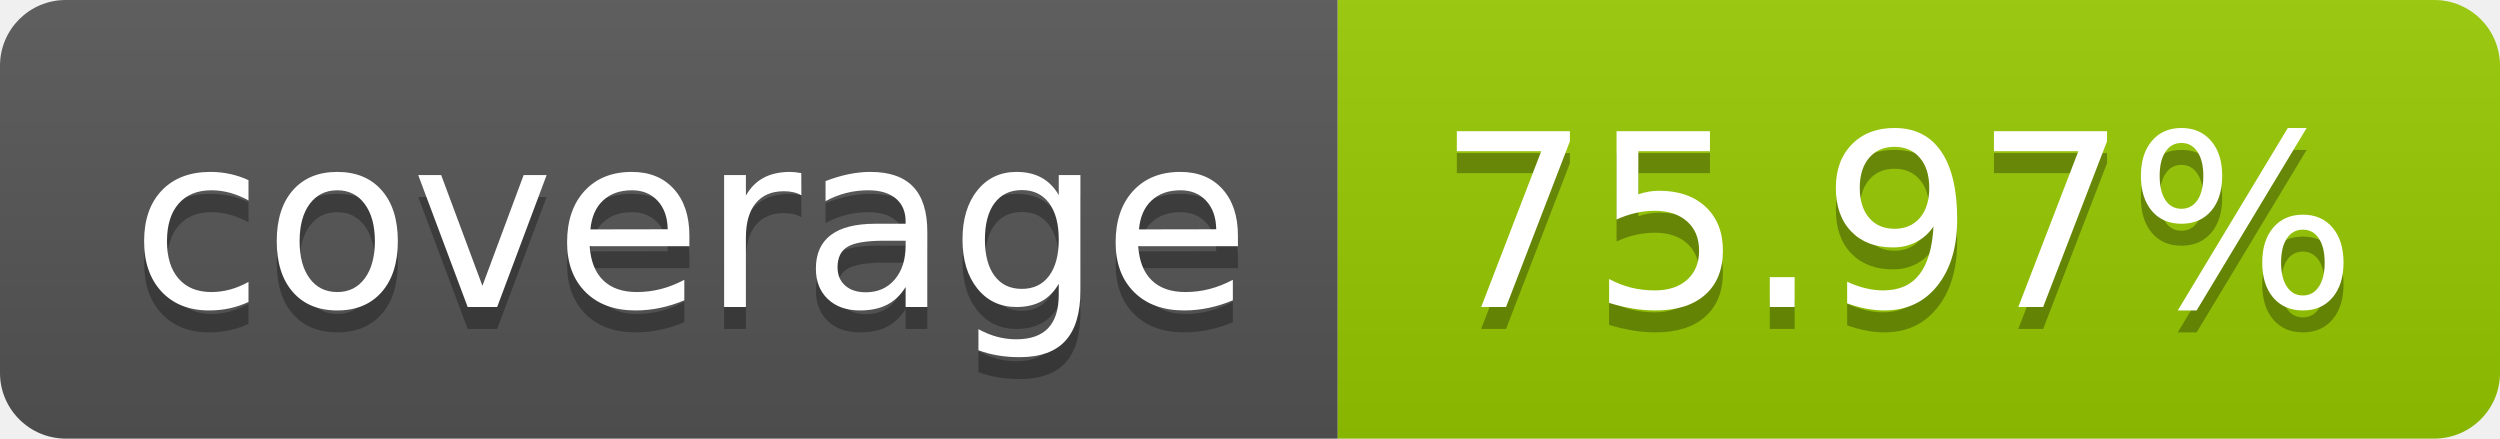
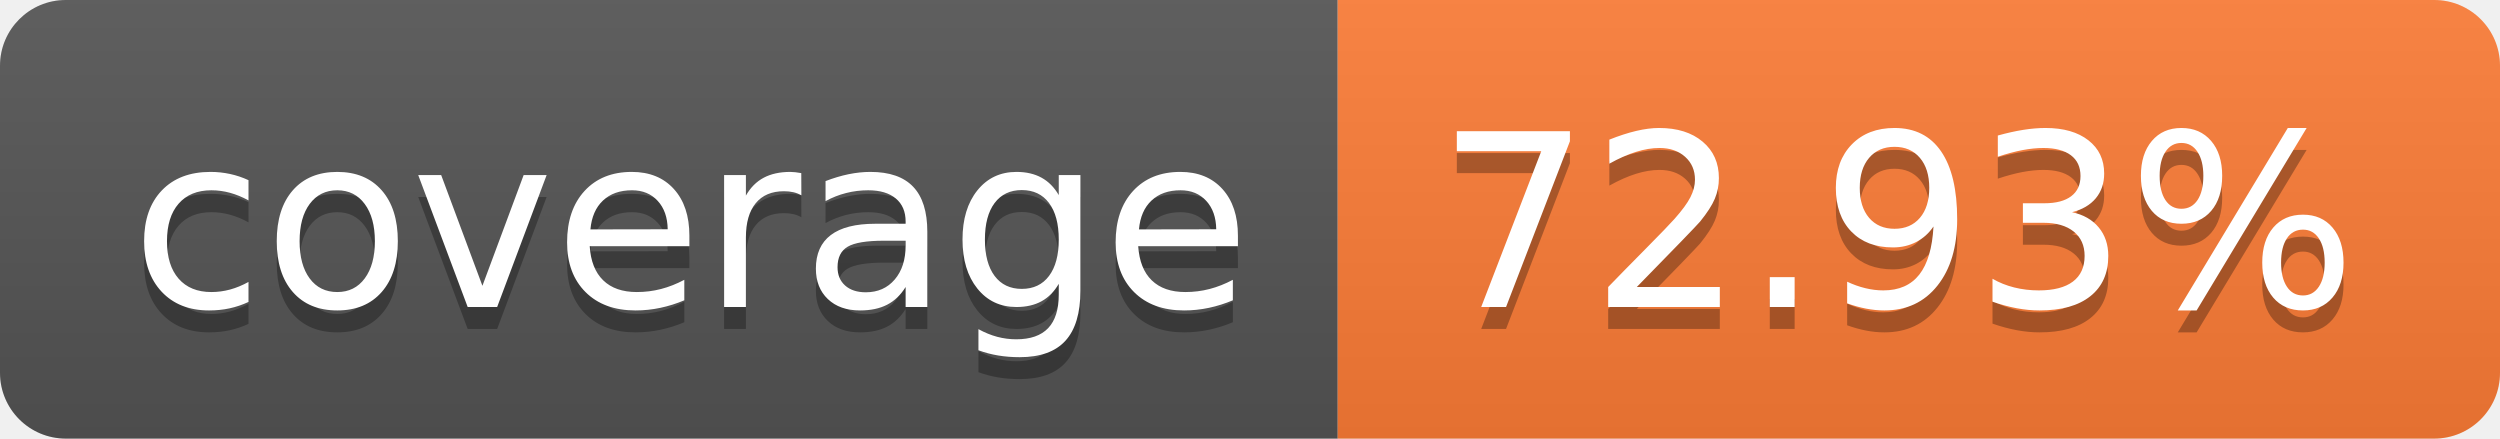
- <svg xmlns="http://www.w3.org/2000/svg" width="114" height="20" role="img" aria-label="coverage: 75.97%">
+ <svg xmlns="http://www.w3.org/2000/svg" width="114" height="20" role="img" aria-label="coverage: 72.93%">
  <linearGradient id="s" x2="0" y2="100%">
    <stop offset="0" stop-color="#bbb" stop-opacity=".1" />
    <stop offset="1" stop-opacity=".1" />
  </linearGradient>
  <clipPath id="r">
    <rect width="114" height="20" rx="3" fill="#fff" />
  </clipPath>
  <g clip-path="url(#r)">
    <rect width="61" height="20" fill="#555" />
-     <rect x="61" width="53" height="20" fill="#97ca00" />
+     <rect x="61" width="53" height="20" fill="#fe7d37" />
    <rect width="114" height="20" fill="url(#s)" />
  </g>
  <g fill="#fff" text-anchor="middle" font-family="Verdana,Geneva,DejaVu Sans,sans-serif" text-rendering="geometricPrecision" font-size="110">
    <text aria-hidden="true" x="315" y="150" fill="#010101" fill-opacity=".3" transform="scale(.1)" textLength="510">coverage</text>
    <text x="315" y="140" transform="scale(.1)" fill="#fff" textLength="510">coverage</text>
-     <text aria-hidden="true" x="865" y="150" fill="#010101" fill-opacity=".3" transform="scale(.1)" textLength="430">75.97%</text>
-     <text x="865" y="140" transform="scale(.1)" fill="#fff" textLength="430">75.97%</text>
+     <text aria-hidden="true" x="865" y="150" fill="#010101" fill-opacity=".3" transform="scale(.1)" textLength="430">72.93%</text>
+     <text x="865" y="140" transform="scale(.1)" fill="#fff" textLength="430">72.93%</text>
  </g>
</svg>
